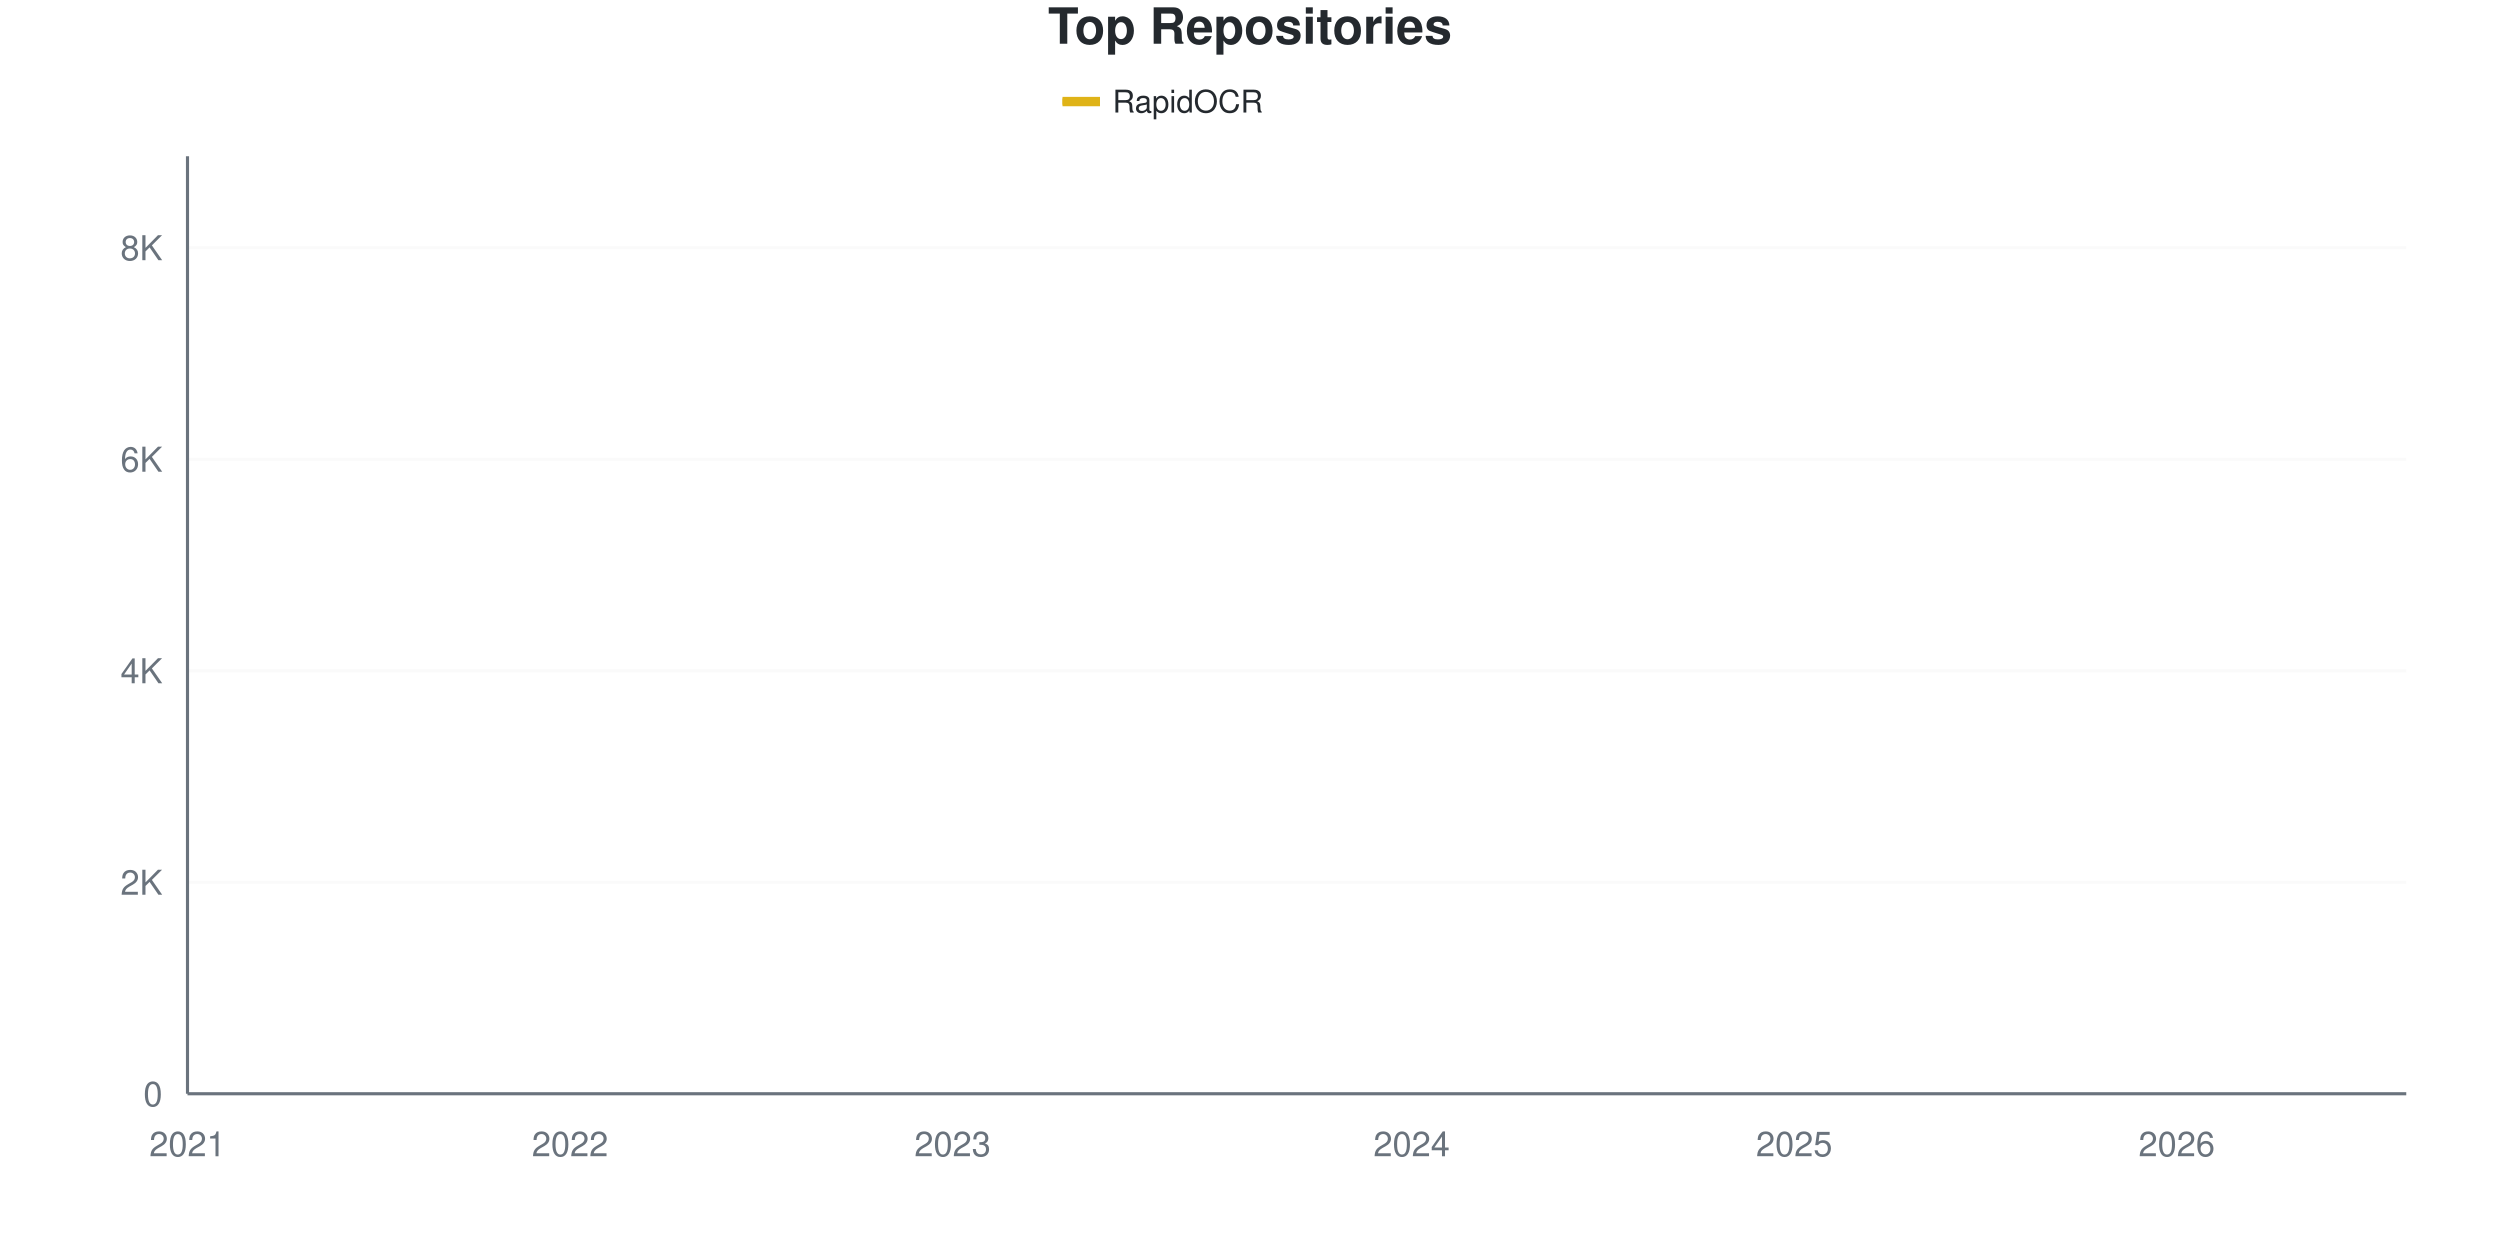
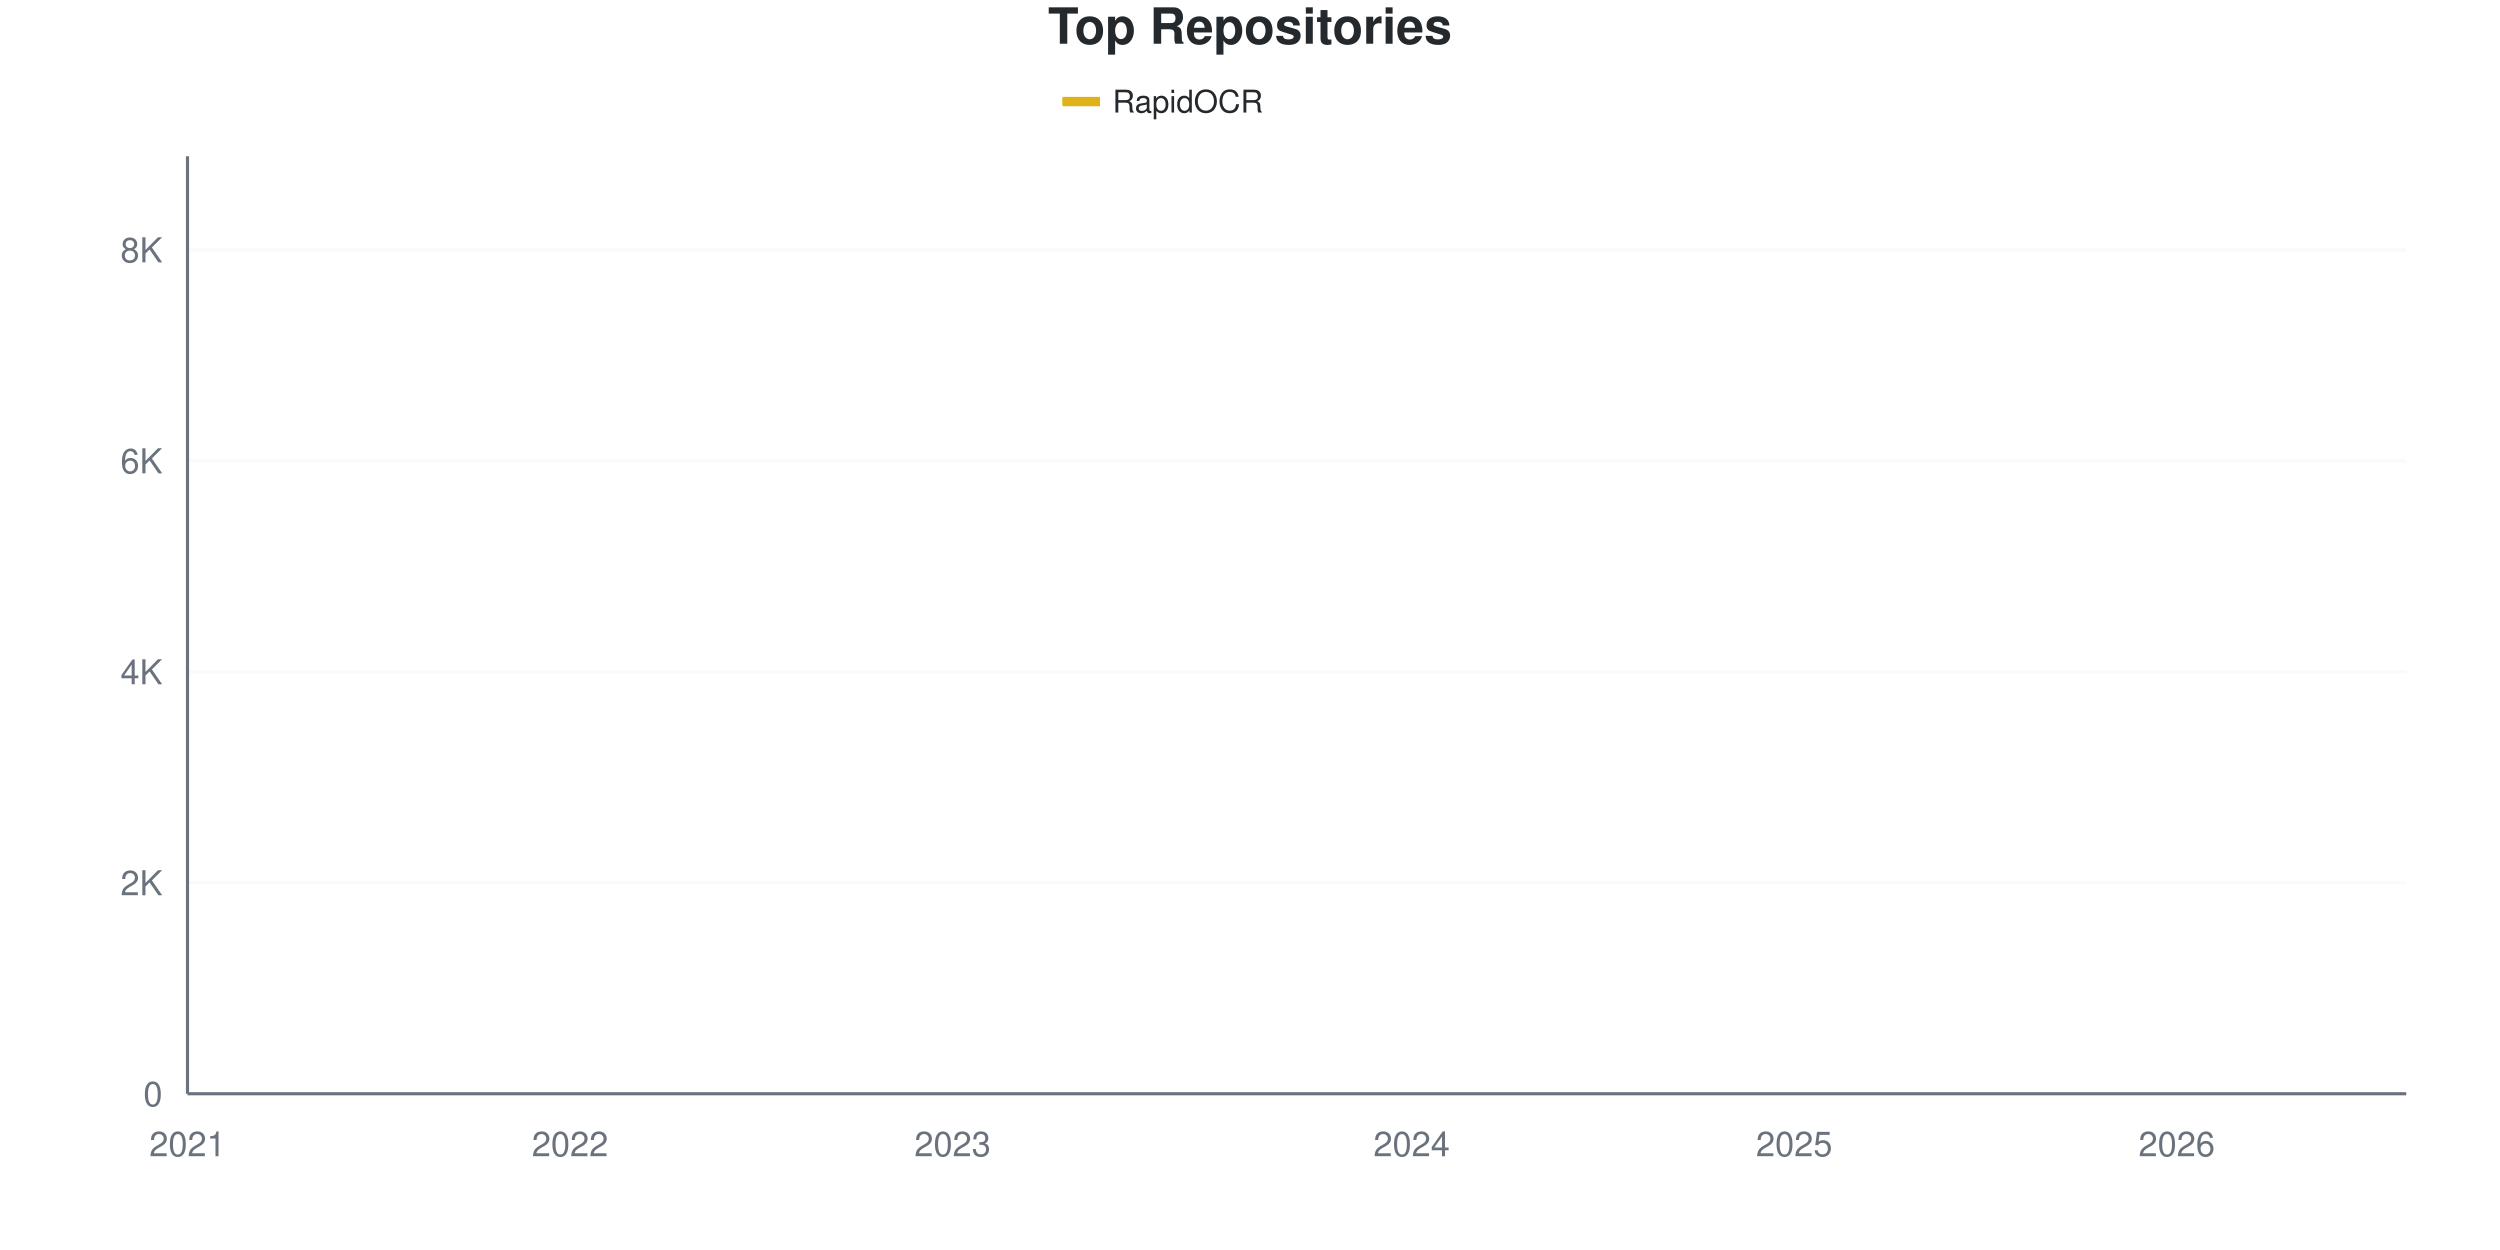
<svg xmlns="http://www.w3.org/2000/svg" viewBox="0 0 800 400" width="800" height="400">
  <style>
    @keyframes drawLine {
      to { stroke-dashoffset: 0; }
    }
    @keyframes fadeInPoint {
      from { opacity: 0; }
      to { opacity: 1; }
    }
    .data-line-0 {
      stroke-dasharray: 1178;
      stroke-dashoffset: 1178;
      animation: drawLine 2s ease-out forwards;
    }
    .data-point {
      opacity: 0;
      animation: fadeInPoint 0.5s ease-out forwards;
    }
    .chart-bg { fill: #fff; }
    .chart-text { fill: #24292e; }
    .chart-muted { fill: #6a737d; }
    .chart-grid { stroke: #eee; }
    .chart-axis { stroke: #6a737d; }
    @media (prefers-color-scheme: dark) {
      .chart-bg { fill: #0d1117; }
      .chart-text { fill: #e6edf3; }
      .chart-muted { fill: #8b949e; }
      .chart-grid { stroke: #21262d; }
      .chart-axis { stroke: #8b949e; }
    }
  </style>
  <rect width="800" height="400" class="chart-bg" />
  <text x="400" y="14" text-anchor="middle" class="chart-text" font-size="16" font-weight="bold" font-family="-apple-system, BlinkMacSystemFont, 'Segoe UI', Helvetica, Arial, sans-serif">Top Repositories</text>
  <g class="legend">
    <rect x="340" y="31" width="12" height="3" fill="#dfb317" />
    <line x1="340" y1="32.5" x2="352" y2="32.5" stroke="#dfb317" stroke-width="2" />
    <text x="356" y="36" class="chart-text" font-size="10" font-family="-apple-system, BlinkMacSystemFont, 'Segoe UI', Helvetica, Arial, sans-serif">RapidOCR</text>
  </g>
  <g class="grid">
    <line x1="60" y1="350" x2="770" y2="350" class="chart-grid" stroke-opacity="0.3" />
    <text x="52" y="354" text-anchor="end" class="chart-muted" font-size="11" font-family="-apple-system, BlinkMacSystemFont, 'Segoe UI', Helvetica, Arial, sans-serif">0</text>
-     <line x1="60" y1="282.318" x2="770" y2="282.318" class="chart-grid" stroke-opacity="0.3" />
-     <text x="52" y="286.318" text-anchor="end" class="chart-muted" font-size="11" font-family="-apple-system, BlinkMacSystemFont, 'Segoe UI', Helvetica, Arial, sans-serif">2K</text>
-     <line x1="60" y1="214.636" x2="770" y2="214.636" class="chart-grid" stroke-opacity="0.3" />
-     <text x="52" y="218.636" text-anchor="end" class="chart-muted" font-size="11" font-family="-apple-system, BlinkMacSystemFont, 'Segoe UI', Helvetica, Arial, sans-serif">4K</text>
-     <line x1="60" y1="146.954" x2="770" y2="146.954" class="chart-grid" stroke-opacity="0.3" />
-     <text x="52" y="150.954" text-anchor="end" class="chart-muted" font-size="11" font-family="-apple-system, BlinkMacSystemFont, 'Segoe UI', Helvetica, Arial, sans-serif">6K</text>
-     <line x1="60" y1="79.272" x2="770" y2="79.272" class="chart-grid" stroke-opacity="0.3" />
-     <text x="52" y="83.272" text-anchor="end" class="chart-muted" font-size="11" font-family="-apple-system, BlinkMacSystemFont, 'Segoe UI', Helvetica, Arial, sans-serif">8K</text>
+     <line x1="60" y1="282.486" x2="770" y2="282.486" class="chart-grid" stroke-opacity="0.3" />
+     <text x="52" y="286.486" text-anchor="end" class="chart-muted" font-size="11" font-family="-apple-system, BlinkMacSystemFont, 'Segoe UI', Helvetica, Arial, sans-serif">2K</text>
+     <line x1="60" y1="214.971" x2="770" y2="214.971" class="chart-grid" stroke-opacity="0.3" />
+     <text x="52" y="218.971" text-anchor="end" class="chart-muted" font-size="11" font-family="-apple-system, BlinkMacSystemFont, 'Segoe UI', Helvetica, Arial, sans-serif">4K</text>
+     <line x1="60" y1="147.457" x2="770" y2="147.457" class="chart-grid" stroke-opacity="0.3" />
+     <text x="52" y="151.457" text-anchor="end" class="chart-muted" font-size="11" font-family="-apple-system, BlinkMacSystemFont, 'Segoe UI', Helvetica, Arial, sans-serif">6K</text>
+     <line x1="60" y1="79.943" x2="770" y2="79.943" class="chart-grid" stroke-opacity="0.3" />
+     <text x="52" y="83.943" text-anchor="end" class="chart-muted" font-size="11" font-family="-apple-system, BlinkMacSystemFont, 'Segoe UI', Helvetica, Arial, sans-serif">8K</text>
  </g>
  <g class="milestones">
    
  </g>
  <g class="x-axis">
    <text x="60" y="370" text-anchor="middle" class="chart-muted" font-size="11" font-family="-apple-system, BlinkMacSystemFont, 'Segoe UI', Helvetica, Arial, sans-serif">2021</text>
    <text x="182.414" y="370" text-anchor="middle" class="chart-muted" font-size="11" font-family="-apple-system, BlinkMacSystemFont, 'Segoe UI', Helvetica, Arial, sans-serif">2022</text>
    <text x="304.828" y="370" text-anchor="middle" class="chart-muted" font-size="11" font-family="-apple-system, BlinkMacSystemFont, 'Segoe UI', Helvetica, Arial, sans-serif">2023</text>
    <text x="451.724" y="370" text-anchor="middle" class="chart-muted" font-size="11" font-family="-apple-system, BlinkMacSystemFont, 'Segoe UI', Helvetica, Arial, sans-serif">2024</text>
    <text x="574.138" y="370" text-anchor="middle" class="chart-muted" font-size="11" font-family="-apple-system, BlinkMacSystemFont, 'Segoe UI', Helvetica, Arial, sans-serif">2025</text>
    <text x="696.552" y="370" text-anchor="middle" class="chart-muted" font-size="11" font-family="-apple-system, BlinkMacSystemFont, 'Segoe UI', Helvetica, Arial, sans-serif">2026</text>
  </g>
  <line x1="60" y1="50" x2="60" y2="350" class="chart-axis" stroke-width="1" />
  <line x1="60" y1="350" x2="770" y2="350" class="chart-axis" stroke-width="1" />
-   <path d="M60,349.966 C68.161,349.492 76.322,348.973 84.483,348.545 C92.644,348.116 100.805,347.8 108.966,347.394 C117.126,346.988 125.287,346.627 133.448,346.108 C141.609,345.589 149.77,345.008 157.931,344.281 C166.092,343.553 174.253,342.437 182.414,341.743 C190.575,341.049 198.736,340.75 206.897,340.118 C215.057,339.487 223.218,339.126 231.379,337.953 C239.54,336.779 247.701,334.428 255.862,333.08 C264.023,331.732 272.184,330.998 280.345,329.865 C288.506,328.731 296.667,327.558 304.828,326.277 C312.989,324.997 321.149,323.728 329.31,322.183 C337.471,320.637 345.632,318.539 353.793,317.005 C361.954,315.471 370.115,314.585 378.276,312.978 C386.437,311.371 394.598,309.611 402.759,307.36 C410.92,305.11 419.08,302.064 427.241,299.475 C435.402,296.887 443.563,294.817 451.724,291.827 C459.885,288.838 468.046,285.883 476.207,281.54 C484.368,277.197 492.529,270.113 500.69,265.77 C508.851,261.427 517.011,259.323 525.172,255.482 C533.333,251.641 541.494,247.045 549.655,242.724 C557.816,238.404 565.977,234.208 574.138,229.56 C582.299,224.913 590.46,220.795 598.621,214.839 C606.782,208.883 614.943,199.475 623.103,193.824 C631.264,188.173 639.425,185.392 647.586,180.931 C655.747,176.469 663.908,172.578 672.069,167.056 C680.23,161.534 688.391,154.168 696.552,147.8 C704.713,141.433 712.874,136.046 721.034,128.849 C729.195,121.653 737.356,113.215 745.517,104.619 C753.678,96.024 761.839,86.39 770,77.276" fill="none" stroke="#dfb317" stroke-width="2.5" class="data-line-0" />
+   <path d="M60,349.966 C68.161,349.494 76.322,348.976 84.483,348.548 C92.644,348.121 100.805,347.806 108.966,347.401 C117.126,346.996 125.287,346.636 133.448,346.118 C141.609,345.6 149.77,345.021 157.931,344.295 C166.092,343.569 174.253,342.45 182.414,341.763 C190.575,341.077 198.736,340.801 206.897,340.177 C215.057,339.552 223.218,339.186 231.379,338.016 C239.54,336.846 247.701,334.505 255.862,333.155 C264.023,331.805 272.184,331.045 280.345,329.914 C288.506,328.784 296.667,327.641 304.828,326.37 C312.989,325.098 321.149,323.833 329.31,322.285 C337.471,320.738 345.632,318.617 353.793,317.087 C361.954,315.556 370.115,314.729 378.276,313.103 C386.437,311.477 394.598,309.587 402.759,307.331 C410.92,305.075 419.08,302.132 427.241,299.567 C435.402,297.001 443.563,294.925 451.724,291.938 C459.885,288.95 468.046,285.963 476.207,281.642 C484.368,277.321 492.529,270.35 500.69,266.012 C508.851,261.674 517.011,259.469 525.172,255.615 C533.333,251.761 541.494,247.204 549.655,242.888 C557.816,238.573 565.977,234.348 574.138,229.723 C582.299,225.098 590.46,221.098 598.621,215.14 C606.782,209.182 614.943,199.623 623.103,193.974 C631.264,188.326 639.425,185.721 647.586,181.248 C655.747,176.775 663.908,172.674 672.069,167.137 C680.23,161.601 688.391,154.355 696.552,148.031 C704.713,141.707 712.874,136.373 721.034,129.194 C729.195,122.015 737.356,113.61 745.517,104.957 C753.678,96.304 761.839,86.503 770,77.276" fill="none" stroke="#dfb317" stroke-width="2.5" class="data-line-0" />
  <g class="points">
    <circle cx="60" cy="349.966" r="4" fill="#dfb317" class="data-point" style="animation-delay: 1.50s" />
-     <circle cx="84.483" cy="348.545" r="4" fill="#dfb317" class="data-point" style="animation-delay: 1.55s" />
-     <circle cx="108.966" cy="347.394" r="4" fill="#dfb317" class="data-point" style="animation-delay: 1.60s" />
-     <circle cx="133.448" cy="346.108" r="4" fill="#dfb317" class="data-point" style="animation-delay: 1.65s" />
-     <circle cx="157.931" cy="344.281" r="4" fill="#dfb317" class="data-point" style="animation-delay: 1.70s" />
-     <circle cx="182.414" cy="341.743" r="4" fill="#dfb317" class="data-point" style="animation-delay: 1.75s" />
-     <circle cx="206.897" cy="340.118" r="4" fill="#dfb317" class="data-point" style="animation-delay: 1.80s" />
-     <circle cx="231.379" cy="337.953" r="4" fill="#dfb317" class="data-point" style="animation-delay: 1.85s" />
-     <circle cx="255.862" cy="333.08" r="4" fill="#dfb317" class="data-point" style="animation-delay: 1.90s" />
-     <circle cx="280.345" cy="329.865" r="4" fill="#dfb317" class="data-point" style="animation-delay: 1.95s" />
-     <circle cx="304.828" cy="326.277" r="4" fill="#dfb317" class="data-point" style="animation-delay: 2.00s" />
-     <circle cx="329.31" cy="322.183" r="4" fill="#dfb317" class="data-point" style="animation-delay: 2.05s" />
-     <circle cx="353.793" cy="317.005" r="4" fill="#dfb317" class="data-point" style="animation-delay: 2.10s" />
-     <circle cx="378.276" cy="312.978" r="4" fill="#dfb317" class="data-point" style="animation-delay: 2.15s" />
-     <circle cx="402.759" cy="307.36" r="4" fill="#dfb317" class="data-point" style="animation-delay: 2.20s" />
-     <circle cx="427.241" cy="299.475" r="4" fill="#dfb317" class="data-point" style="animation-delay: 2.25s" />
-     <circle cx="451.724" cy="291.827" r="4" fill="#dfb317" class="data-point" style="animation-delay: 2.30s" />
-     <circle cx="476.207" cy="281.54" r="4" fill="#dfb317" class="data-point" style="animation-delay: 2.35s" />
-     <circle cx="500.69" cy="265.77" r="4" fill="#dfb317" class="data-point" style="animation-delay: 2.40s" />
-     <circle cx="525.172" cy="255.482" r="4" fill="#dfb317" class="data-point" style="animation-delay: 2.45s" />
-     <circle cx="549.655" cy="242.724" r="4" fill="#dfb317" class="data-point" style="animation-delay: 2.50s" />
-     <circle cx="574.138" cy="229.56" r="4" fill="#dfb317" class="data-point" style="animation-delay: 2.55s" />
-     <circle cx="598.621" cy="214.839" r="4" fill="#dfb317" class="data-point" style="animation-delay: 2.60s" />
-     <circle cx="623.103" cy="193.824" r="4" fill="#dfb317" class="data-point" style="animation-delay: 2.65s" />
-     <circle cx="647.586" cy="180.931" r="4" fill="#dfb317" class="data-point" style="animation-delay: 2.70s" />
-     <circle cx="672.069" cy="167.056" r="4" fill="#dfb317" class="data-point" style="animation-delay: 2.75s" />
-     <circle cx="696.552" cy="147.8" r="4" fill="#dfb317" class="data-point" style="animation-delay: 2.80s" />
-     <circle cx="721.034" cy="128.849" r="4" fill="#dfb317" class="data-point" style="animation-delay: 2.85s" />
-     <circle cx="745.517" cy="104.619" r="4" fill="#dfb317" class="data-point" style="animation-delay: 2.90s" />
+     <circle cx="84.483" cy="348.548" r="4" fill="#dfb317" class="data-point" style="animation-delay: 1.55s" />
+     <circle cx="108.966" cy="347.401" r="4" fill="#dfb317" class="data-point" style="animation-delay: 1.60s" />
+     <circle cx="133.448" cy="346.118" r="4" fill="#dfb317" class="data-point" style="animation-delay: 1.65s" />
+     <circle cx="157.931" cy="344.295" r="4" fill="#dfb317" class="data-point" style="animation-delay: 1.70s" />
+     <circle cx="182.414" cy="341.763" r="4" fill="#dfb317" class="data-point" style="animation-delay: 1.75s" />
+     <circle cx="206.897" cy="340.177" r="4" fill="#dfb317" class="data-point" style="animation-delay: 1.80s" />
+     <circle cx="231.379" cy="338.016" r="4" fill="#dfb317" class="data-point" style="animation-delay: 1.85s" />
+     <circle cx="255.862" cy="333.155" r="4" fill="#dfb317" class="data-point" style="animation-delay: 1.90s" />
+     <circle cx="280.345" cy="329.914" r="4" fill="#dfb317" class="data-point" style="animation-delay: 1.95s" />
+     <circle cx="304.828" cy="326.37" r="4" fill="#dfb317" class="data-point" style="animation-delay: 2.00s" />
+     <circle cx="329.31" cy="322.285" r="4" fill="#dfb317" class="data-point" style="animation-delay: 2.05s" />
+     <circle cx="353.793" cy="317.087" r="4" fill="#dfb317" class="data-point" style="animation-delay: 2.10s" />
+     <circle cx="378.276" cy="313.103" r="4" fill="#dfb317" class="data-point" style="animation-delay: 2.15s" />
+     <circle cx="402.759" cy="307.331" r="4" fill="#dfb317" class="data-point" style="animation-delay: 2.20s" />
+     <circle cx="427.241" cy="299.567" r="4" fill="#dfb317" class="data-point" style="animation-delay: 2.25s" />
+     <circle cx="451.724" cy="291.938" r="4" fill="#dfb317" class="data-point" style="animation-delay: 2.30s" />
+     <circle cx="476.207" cy="281.642" r="4" fill="#dfb317" class="data-point" style="animation-delay: 2.35s" />
+     <circle cx="500.69" cy="266.012" r="4" fill="#dfb317" class="data-point" style="animation-delay: 2.40s" />
+     <circle cx="525.172" cy="255.615" r="4" fill="#dfb317" class="data-point" style="animation-delay: 2.45s" />
+     <circle cx="549.655" cy="242.888" r="4" fill="#dfb317" class="data-point" style="animation-delay: 2.50s" />
+     <circle cx="574.138" cy="229.723" r="4" fill="#dfb317" class="data-point" style="animation-delay: 2.55s" />
+     <circle cx="598.621" cy="215.14" r="4" fill="#dfb317" class="data-point" style="animation-delay: 2.60s" />
+     <circle cx="623.103" cy="193.974" r="4" fill="#dfb317" class="data-point" style="animation-delay: 2.65s" />
+     <circle cx="647.586" cy="181.248" r="4" fill="#dfb317" class="data-point" style="animation-delay: 2.70s" />
+     <circle cx="672.069" cy="167.137" r="4" fill="#dfb317" class="data-point" style="animation-delay: 2.75s" />
+     <circle cx="696.552" cy="148.031" r="4" fill="#dfb317" class="data-point" style="animation-delay: 2.80s" />
+     <circle cx="721.034" cy="129.194" r="4" fill="#dfb317" class="data-point" style="animation-delay: 2.85s" />
+     <circle cx="745.517" cy="104.957" r="4" fill="#dfb317" class="data-point" style="animation-delay: 2.90s" />
    <circle cx="770" cy="77.276" r="4" fill="#dfb317" class="data-point" style="animation-delay: 2.95s" />
  </g>
</svg>
